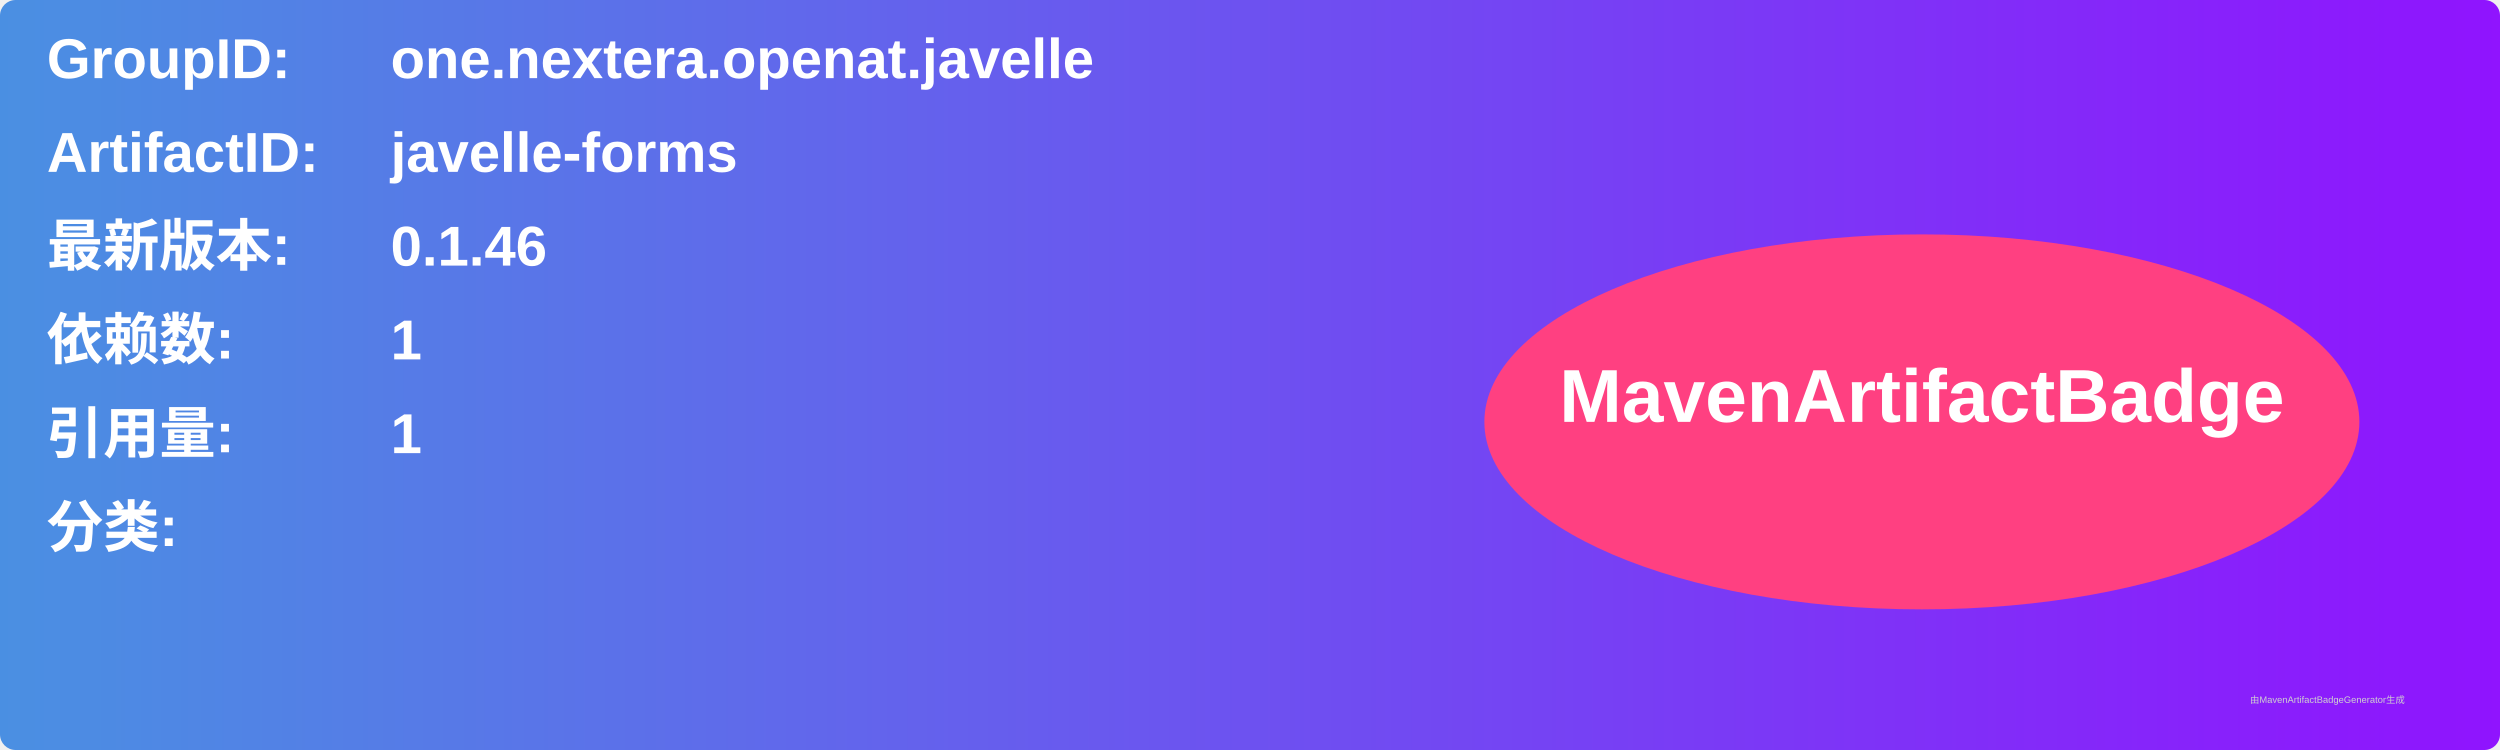
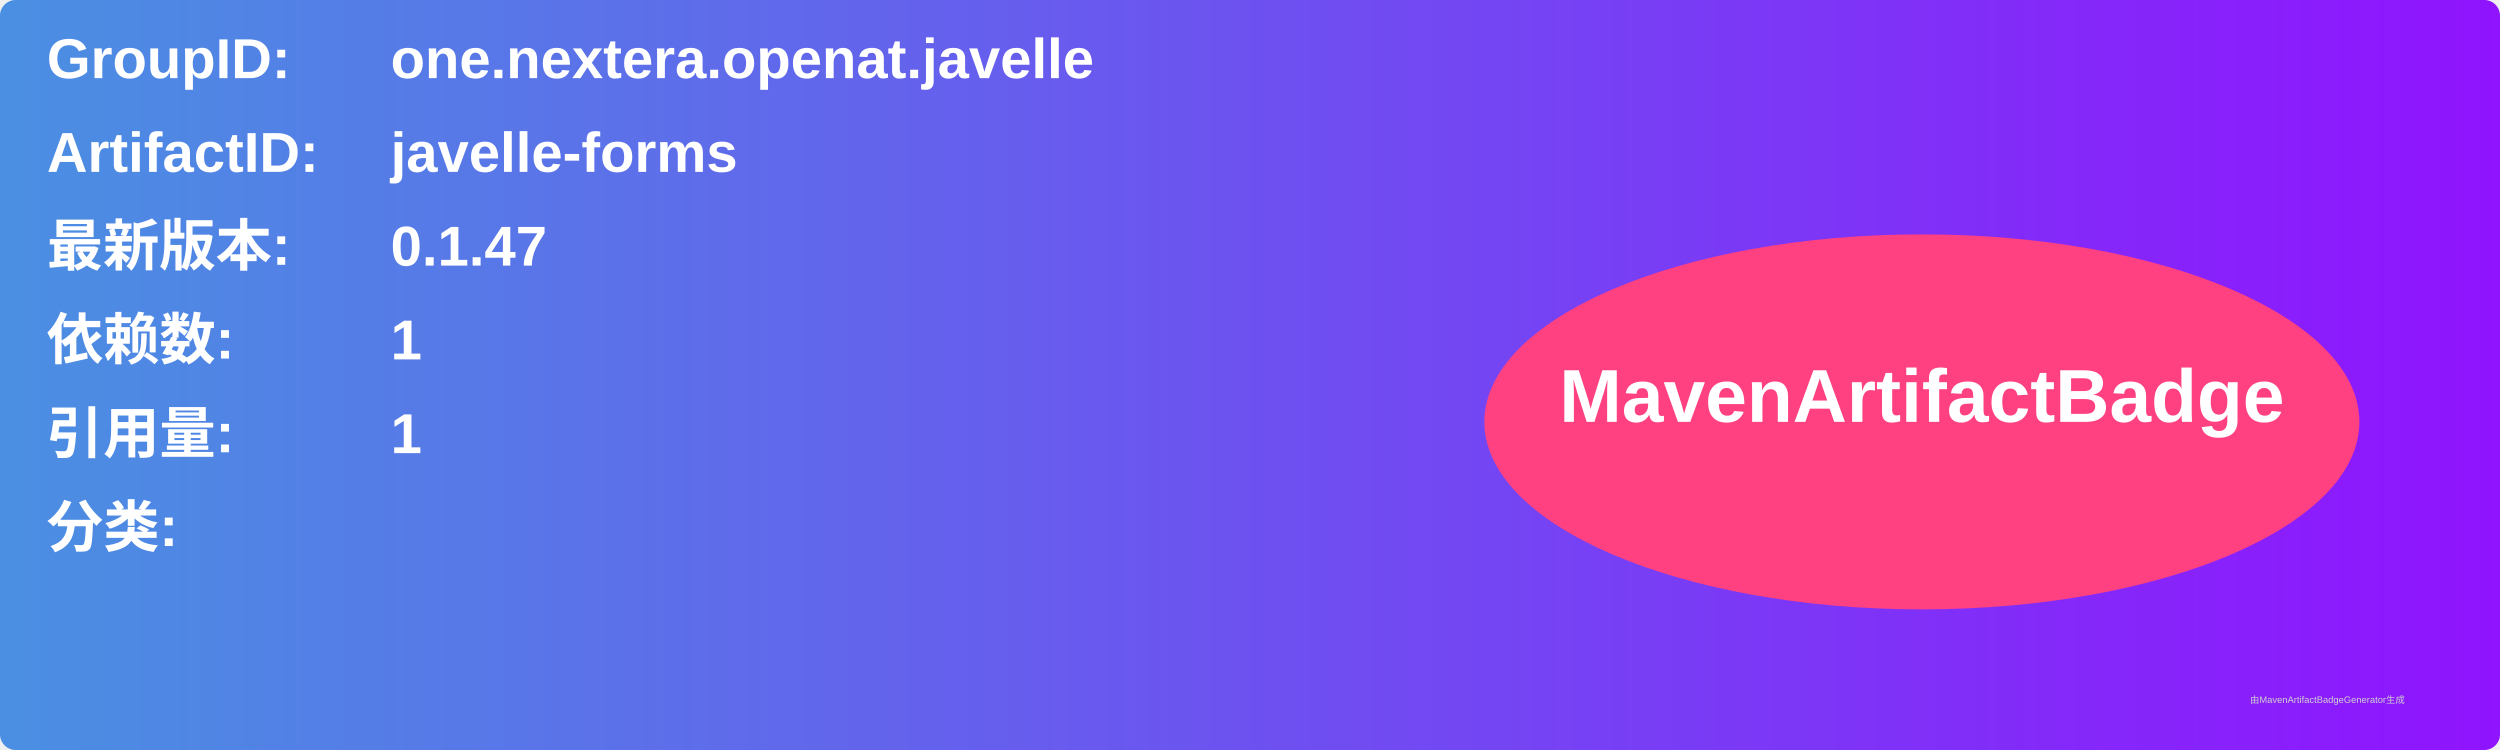
<svg xmlns="http://www.w3.org/2000/svg" width="800" height="240" viewBox="0 0 800 240">
  <linearGradient id="grad" x1="0%" y1="0%" x2="100%" y2="0%">
    <stop offset="0%" stop-color="#4a90e2" />
    <stop offset="100%" stop-color="#9013fe" />
  </linearGradient>
  <rect width="100%" height="100%" rx="5" ry="5" fill="url(#grad)" />
  <g transform="translate(15, 15)">
    <text x="0" y="10" font-family="Arial" font-size="18" fill="white" font-weight="bold" width="260">GroupID:</text>
    <text x="110" y="10" font-family="Arial" font-size="18" fill="white" font-weight="bold" width="460">one.nextera.openat.javelle</text>
    <text x="0" y="40" font-family="Arial" font-size="18" fill="white" font-weight="bold" width="260">ArtifactID:</text>
    <text x="110" y="40" font-family="Arial" font-size="18" fill="white" font-weight="bold" width="460">javelle-forms</text>
    <text x="0" y="70" font-family="Arial" font-size="18" fill="white" font-weight="bold">最新版本:</text>
    <text x="110" y="70" font-family="Arial" font-size="18" fill="white" font-weight="bold">
-       <tspan font-weight="bold">0.1.46</tspan>
+       <tspan font-weight="bold">0.1.47</tspan>
    </text>
    <text x="0" y="100" font-family="Arial" font-size="18" fill="white" font-weight="bold">依赖数: </text>
    <text x="110" y="100" font-family="Arial" font-size="18" fill="white">
      <tspan font-weight="bold">1</tspan>
    </text>
    <text x="0" y="130" font-family="Arial" font-size="18" fill="white" font-weight="bold">引用量: </text>
    <text x="110" y="130" font-family="Arial" font-size="18" fill="white">
      <tspan font-weight="bold">1</tspan>
    </text>
    <text x="0" y="160" font-family="Arial" font-size="18" fill="white" font-weight="bold">分类:</text>
    <text x="10" y="190" font-family="Arial" font-size="10" fill="white">
      <tspan font-weight="bold" />
    </text>
    <ellipse cx="600" cy="120" rx="140" ry="60" fill="#ff4081" />
    <text x="600" y="120" text-anchor="middle" font-family="Arial" font-size="24" fill="white" font-weight="bold">MavenArtifactBadge</text>
  </g>
  <text x="720" y="225" font-family="Arial" font-size="3" fill="#d0d0d0">由MavenArtifactBadgeGenerator生成</text>
</svg>
